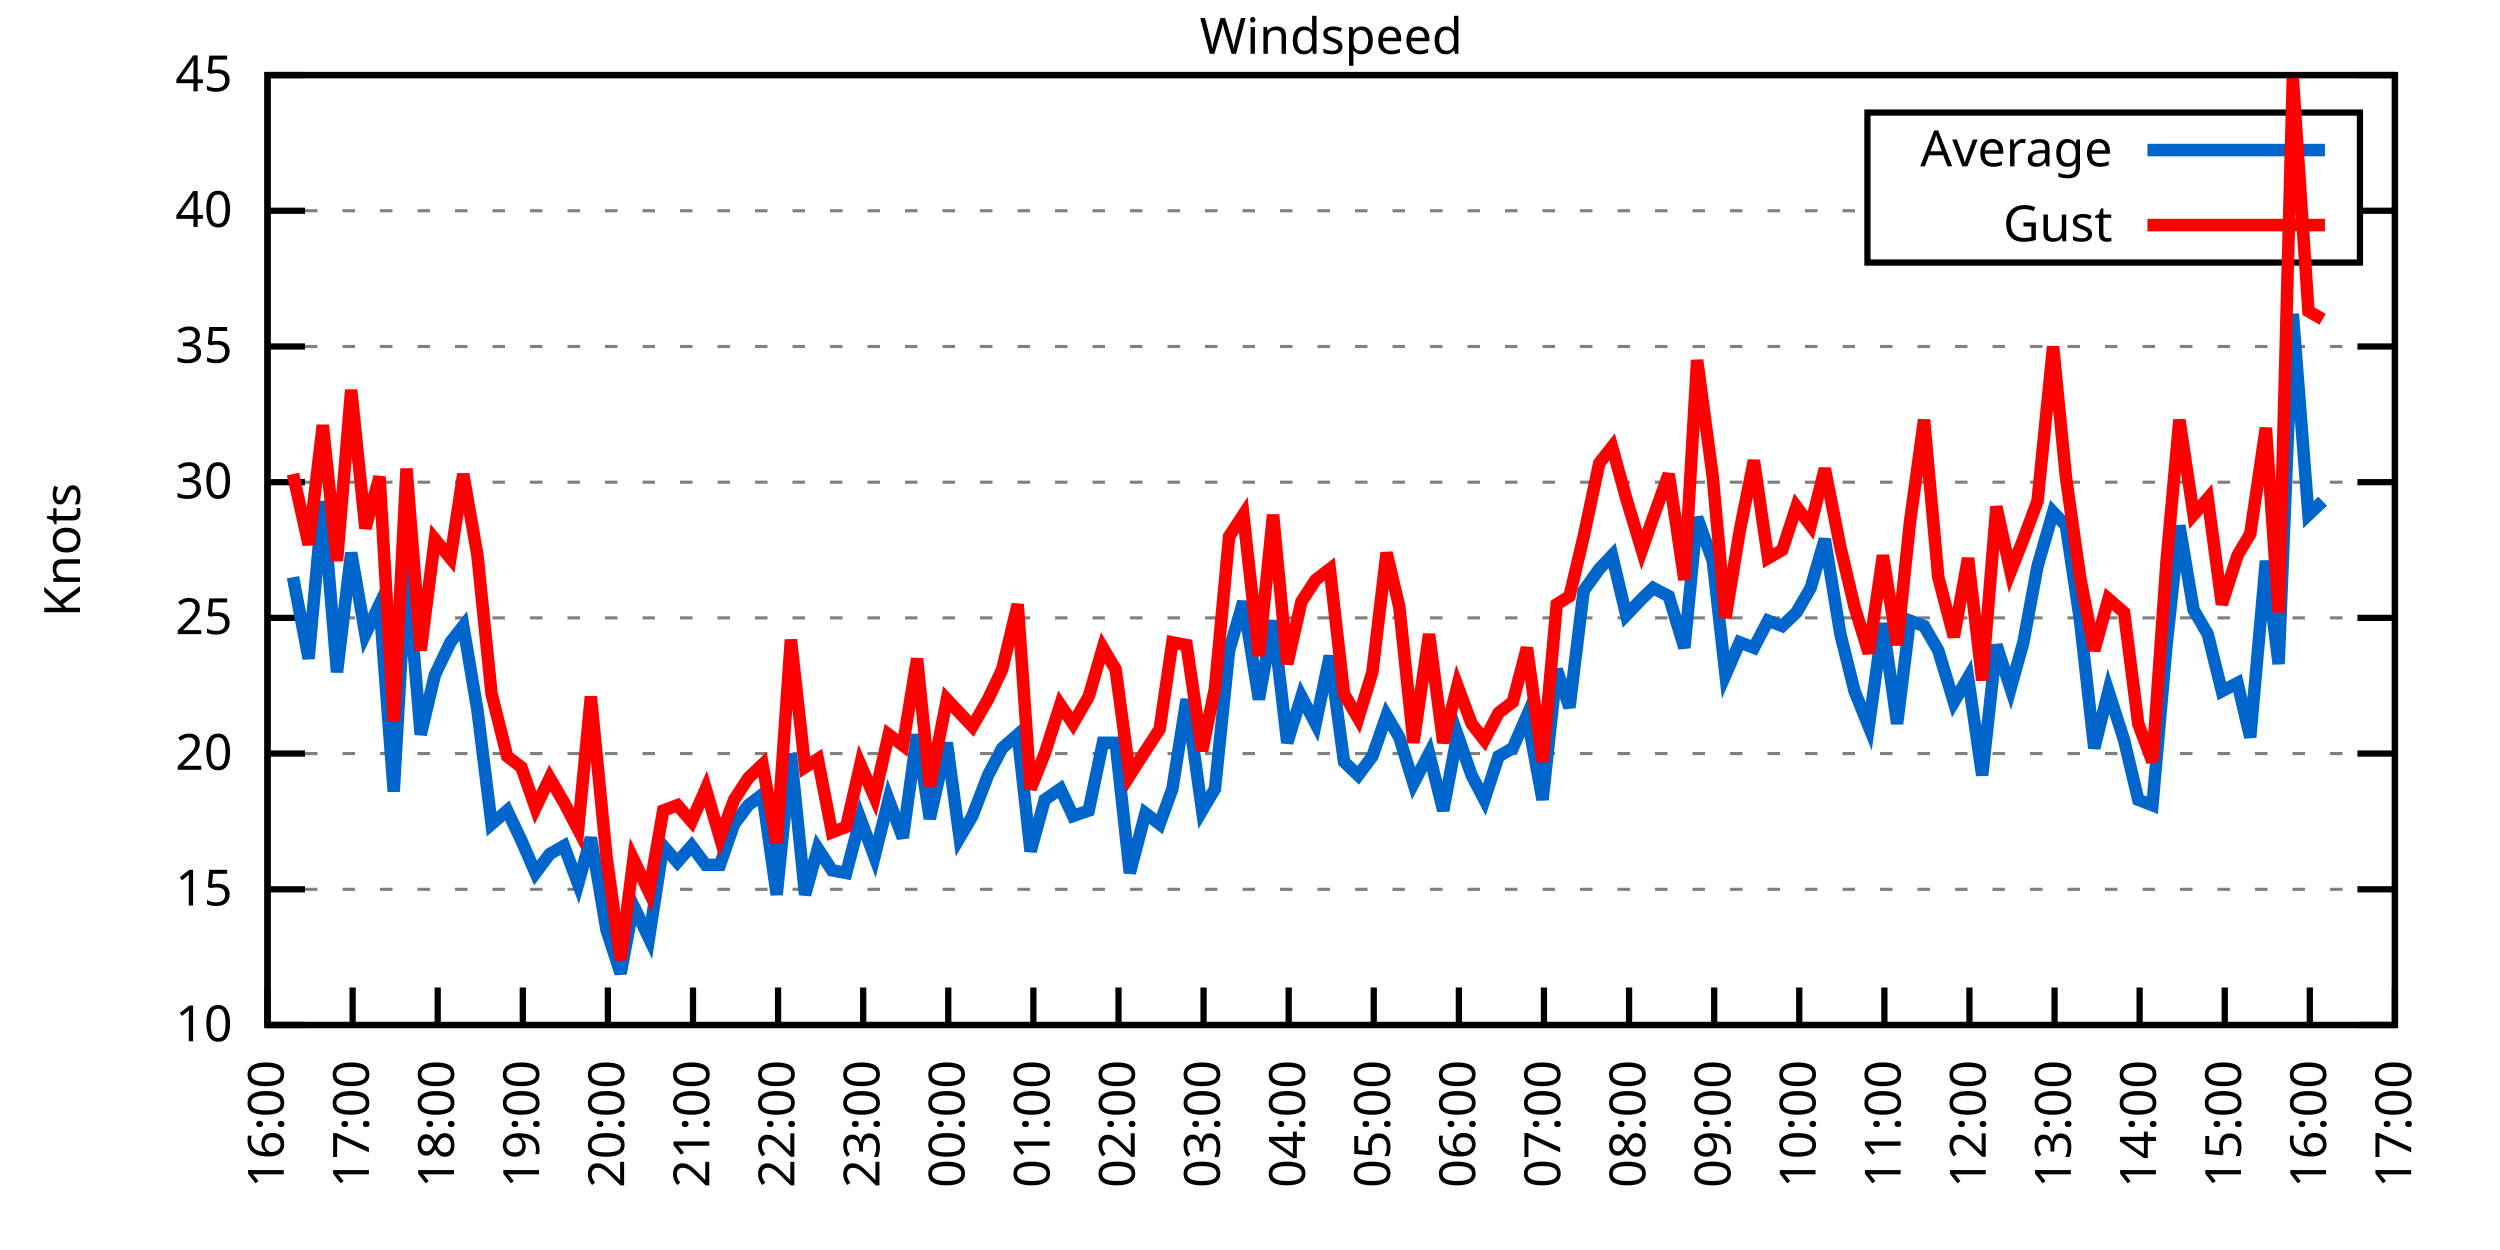
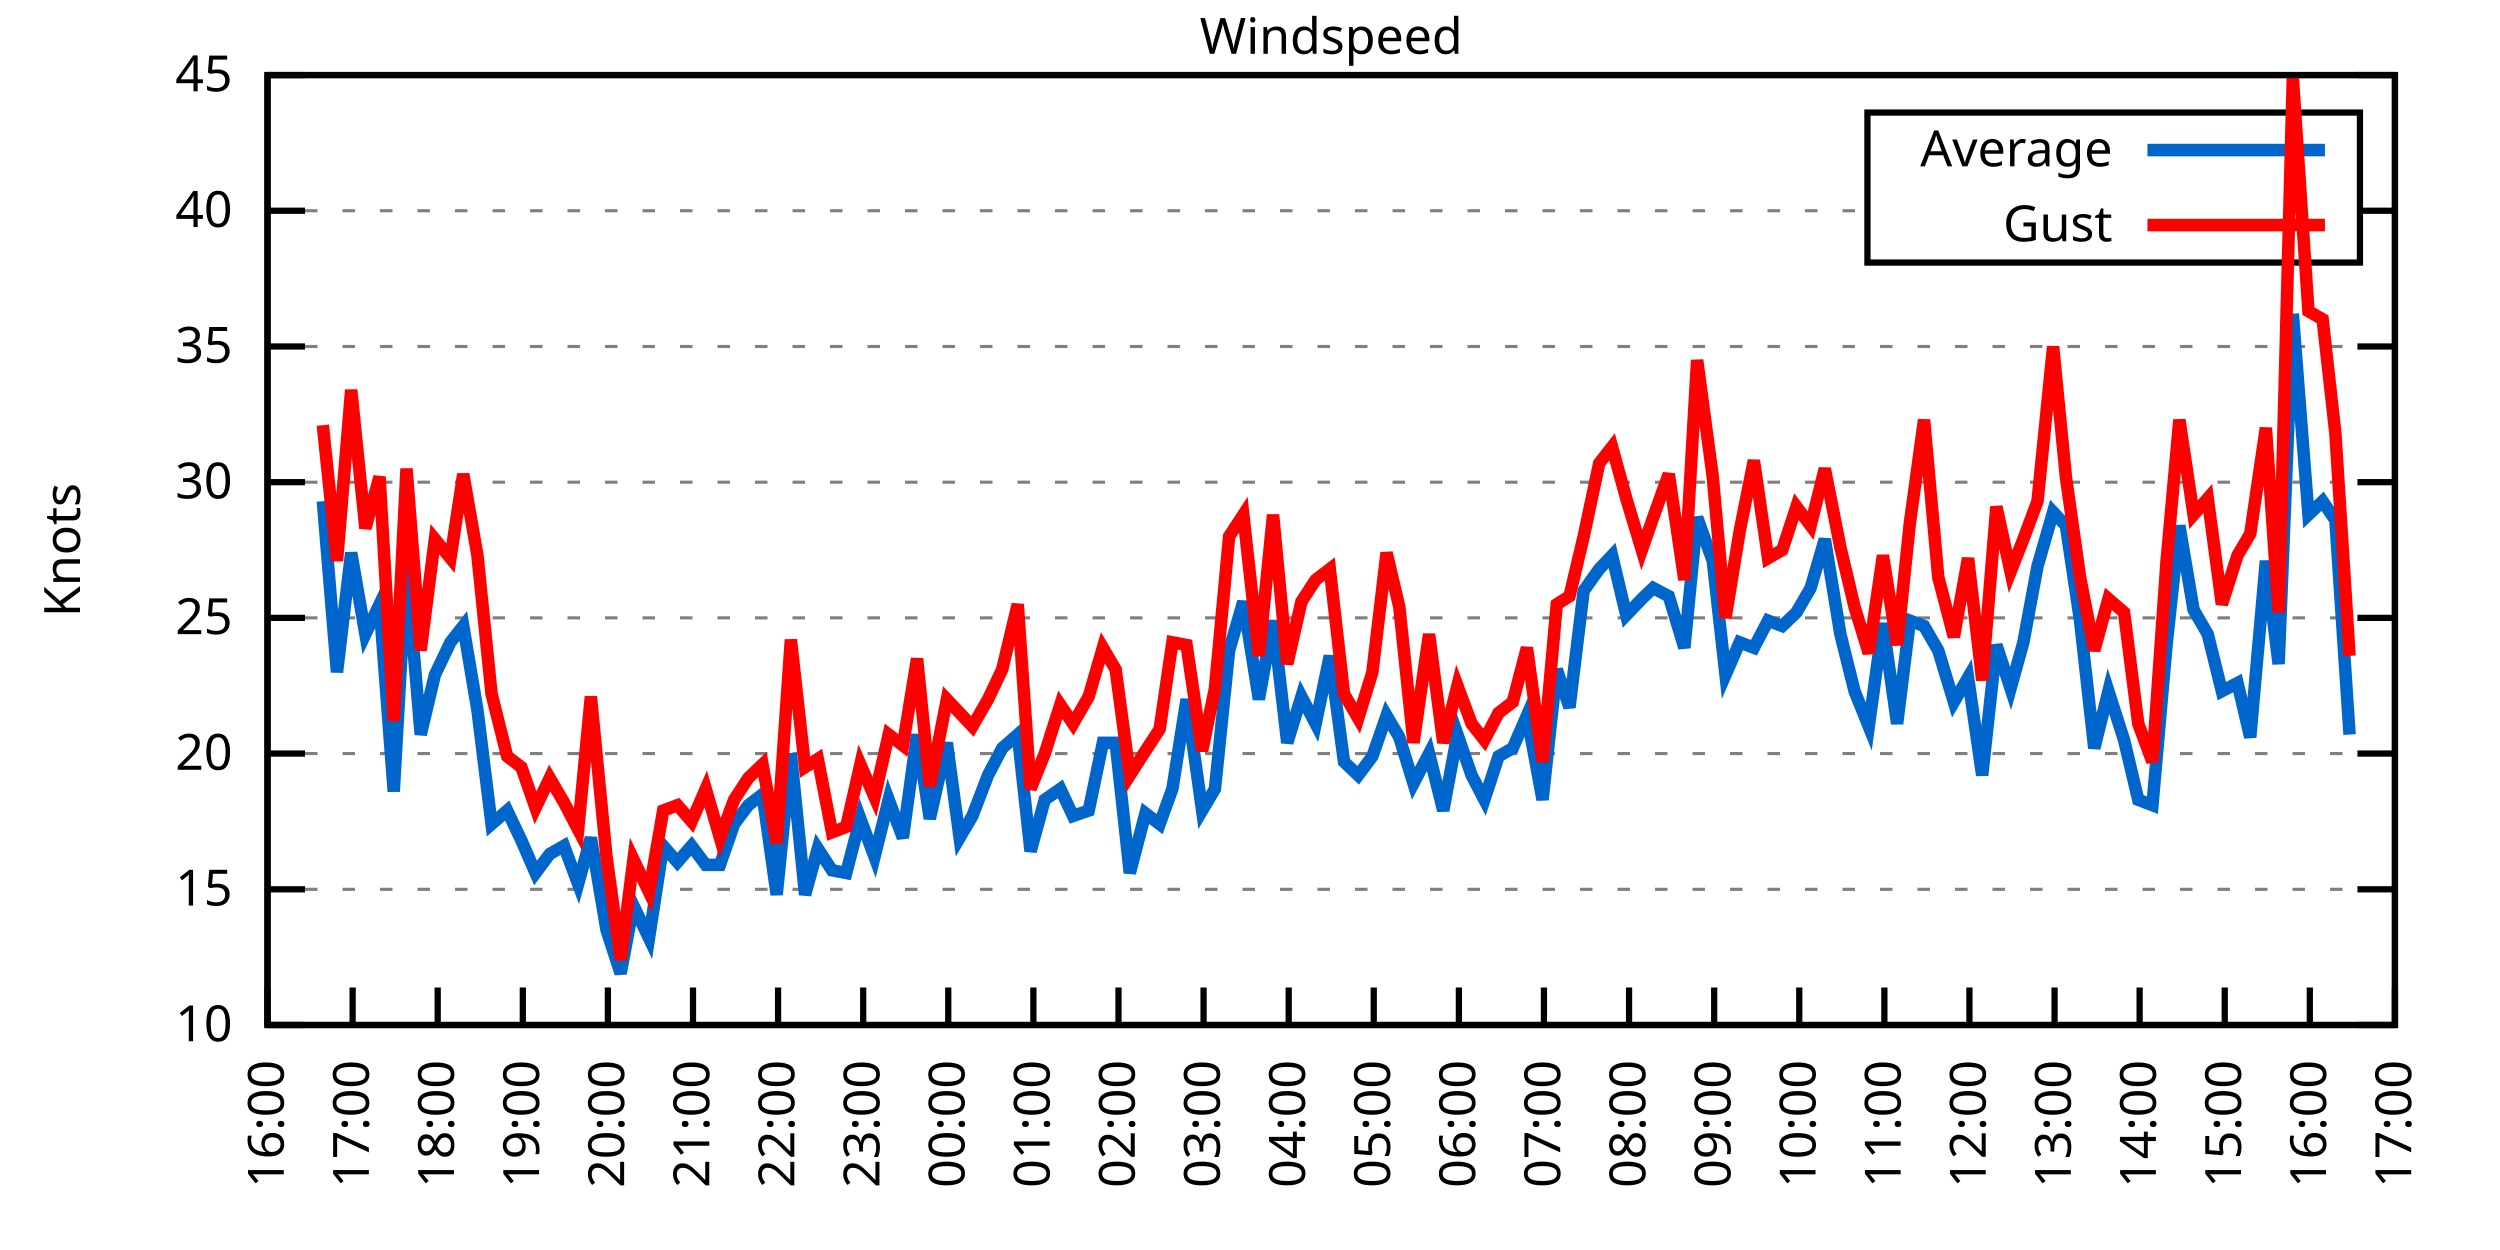
<svg xmlns="http://www.w3.org/2000/svg" xmlns:xlink="http://www.w3.org/1999/xlink" width="400" height="200" viewBox="0 0 400 200">
  <g id="gnuplot_canvas">
    <rect x="0" y="0" width="400" height="200" fill="none" />
    <defs>
      <circle id="gpDot" r="0.5" stroke-width="0.5" stroke="currentColor" />
      <path id="gpPt0" stroke-width="0.333" stroke="currentColor" d="M-1,0 h2 M0,-1 v2" />
      <path id="gpPt1" stroke-width="0.333" stroke="currentColor" d="M-1,-1 L1,1 M1,-1 L-1,1" />
      <path id="gpPt2" stroke-width="0.333" stroke="currentColor" d="M-1,0 L1,0 M0,-1 L0,1 M-1,-1 L1,1 M-1,1 L1,-1" />
      <rect id="gpPt3" stroke-width="0.333" stroke="currentColor" x="-1" y="-1" width="2" height="2" />
      <rect id="gpPt4" stroke-width="0.333" stroke="currentColor" fill="currentColor" x="-1" y="-1" width="2" height="2" />
      <circle id="gpPt5" stroke-width="0.333" stroke="currentColor" cx="0" cy="0" r="1" />
      <use xlink:href="#gpPt5" id="gpPt6" fill="currentColor" stroke="none" />
      <path id="gpPt7" stroke-width="0.333" stroke="currentColor" d="M0,-1.33 L-1.33,0.67 L1.33,0.67 z" />
      <use xlink:href="#gpPt7" id="gpPt8" fill="currentColor" stroke="none" />
      <use xlink:href="#gpPt7" id="gpPt9" stroke="currentColor" transform="rotate(180)" />
      <use xlink:href="#gpPt9" id="gpPt10" fill="currentColor" stroke="none" />
      <use xlink:href="#gpPt3" id="gpPt11" stroke="currentColor" transform="rotate(45)" />
      <use xlink:href="#gpPt11" id="gpPt12" fill="currentColor" stroke="none" />
      <path id="gpPt13" stroke-width="0.333" stroke="currentColor" d="M0,1.330 L1.265,0.411 L0.782,-1.067 L-0.782,-1.076 L-1.265,0.411 z" />
      <use xlink:href="#gpPt13" id="gpPt14" fill="currentColor" stroke="none" />
      <filter id="textbox" filterUnits="objectBoundingBox" x="0" y="0" height="1" width="1">
        <feFlood flood-color="white" flood-opacity="1" result="bgnd" />
        <feComposite in="SourceGraphic" in2="bgnd" operator="atop" />
      </filter>
      <filter id="greybox" filterUnits="objectBoundingBox" x="0" y="0" height="1" width="1">
        <feFlood flood-color="lightgrey" flood-opacity="1" result="grey" />
        <feComposite in="SourceGraphic" in2="grey" operator="atop" />
      </filter>
    </defs>
    <g fill="none" color="white" stroke="currentColor" stroke-width="1.00" stroke-linecap="butt" stroke-linejoin="miter">
</g>
    <g fill="none" color="black" stroke="currentColor" stroke-width="1.00" stroke-linecap="butt" stroke-linejoin="miter">
      <g stroke="none" shape-rendering="crispEdges">
        <polygon fill="rgb(255, 255, 255)" points="42.80,164.00 383.18,164.00 383.18,12.02 42.80,12.02 " />
      </g>
    </g>
    <g fill="none" color="black" stroke="currentColor" stroke-width="1.00" stroke-linecap="butt" stroke-linejoin="miter">
</g>
    <g fill="none" color="black" stroke="black" stroke-width="0.50" stroke-linecap="butt" stroke-linejoin="miter">
</g>
    <g fill="none" color="gray" stroke="currentColor" stroke-width="0.50" stroke-linecap="butt" stroke-linejoin="miter">
      <path stroke="gray" stroke-dasharray="2,4" class="gridline" d="M42.80,164.00 L383.19,164.00  " />
    </g>
    <g fill="none" color="gray" stroke="gray" stroke-width="1.00" stroke-linecap="butt" stroke-linejoin="miter">
</g>
    <g fill="none" color="black" stroke="currentColor" stroke-width="1.00" stroke-linecap="butt" stroke-linejoin="miter">
      <path stroke="black" d="M42.80,164.00 L48.80,164.00 M383.19,164.00 L377.19,164.00  " />
      <g transform="translate(37.20,166.60)" stroke="none" fill="black" font-family="Sans" font-size="8.00" text-anchor="end">
        <text>
          <tspan font-family="Sans"> 10</tspan>
        </text>
      </g>
    </g>
    <g fill="none" color="black" stroke="currentColor" stroke-width="1.00" stroke-linecap="butt" stroke-linejoin="miter">
</g>
    <g fill="none" color="black" stroke="black" stroke-width="0.50" stroke-linecap="butt" stroke-linejoin="miter">
</g>
    <g fill="none" color="gray" stroke="currentColor" stroke-width="0.50" stroke-linecap="butt" stroke-linejoin="miter">
      <path stroke="gray" stroke-dasharray="2,4" class="gridline" d="M42.80,142.29 L383.19,142.29  " />
    </g>
    <g fill="none" color="gray" stroke="gray" stroke-width="1.00" stroke-linecap="butt" stroke-linejoin="miter">
</g>
    <g fill="none" color="black" stroke="currentColor" stroke-width="1.00" stroke-linecap="butt" stroke-linejoin="miter">
      <path stroke="black" d="M42.80,142.29 L48.80,142.29 M383.19,142.29 L377.19,142.29  " />
      <g transform="translate(37.20,144.89)" stroke="none" fill="black" font-family="Sans" font-size="8.00" text-anchor="end">
        <text>
          <tspan font-family="Sans"> 15</tspan>
        </text>
      </g>
    </g>
    <g fill="none" color="black" stroke="currentColor" stroke-width="1.00" stroke-linecap="butt" stroke-linejoin="miter">
</g>
    <g fill="none" color="black" stroke="black" stroke-width="0.50" stroke-linecap="butt" stroke-linejoin="miter">
</g>
    <g fill="none" color="gray" stroke="currentColor" stroke-width="0.50" stroke-linecap="butt" stroke-linejoin="miter">
      <path stroke="gray" stroke-dasharray="2,4" class="gridline" d="M42.80,120.57 L383.19,120.57  " />
    </g>
    <g fill="none" color="gray" stroke="gray" stroke-width="1.00" stroke-linecap="butt" stroke-linejoin="miter">
</g>
    <g fill="none" color="black" stroke="currentColor" stroke-width="1.00" stroke-linecap="butt" stroke-linejoin="miter">
      <path stroke="black" d="M42.80,120.57 L48.80,120.57 M383.19,120.57 L377.19,120.57  " />
      <g transform="translate(37.20,123.17)" stroke="none" fill="black" font-family="Sans" font-size="8.00" text-anchor="end">
        <text>
          <tspan font-family="Sans"> 20</tspan>
        </text>
      </g>
    </g>
    <g fill="none" color="black" stroke="currentColor" stroke-width="1.00" stroke-linecap="butt" stroke-linejoin="miter">
</g>
    <g fill="none" color="black" stroke="black" stroke-width="0.50" stroke-linecap="butt" stroke-linejoin="miter">
</g>
    <g fill="none" color="gray" stroke="currentColor" stroke-width="0.50" stroke-linecap="butt" stroke-linejoin="miter">
      <path stroke="gray" stroke-dasharray="2,4" class="gridline" d="M42.80,98.86 L383.19,98.86  " />
    </g>
    <g fill="none" color="gray" stroke="gray" stroke-width="1.00" stroke-linecap="butt" stroke-linejoin="miter">
</g>
    <g fill="none" color="black" stroke="currentColor" stroke-width="1.00" stroke-linecap="butt" stroke-linejoin="miter">
      <path stroke="black" d="M42.80,98.86 L48.80,98.86 M383.19,98.86 L377.19,98.86  " />
      <g transform="translate(37.20,101.46)" stroke="none" fill="black" font-family="Sans" font-size="8.00" text-anchor="end">
        <text>
          <tspan font-family="Sans"> 25</tspan>
        </text>
      </g>
    </g>
    <g fill="none" color="black" stroke="currentColor" stroke-width="1.00" stroke-linecap="butt" stroke-linejoin="miter">
</g>
    <g fill="none" color="black" stroke="black" stroke-width="0.50" stroke-linecap="butt" stroke-linejoin="miter">
</g>
    <g fill="none" color="gray" stroke="currentColor" stroke-width="0.50" stroke-linecap="butt" stroke-linejoin="miter">
      <path stroke="gray" stroke-dasharray="2,4" class="gridline" d="M42.80,77.15 L383.19,77.15  " />
    </g>
    <g fill="none" color="gray" stroke="gray" stroke-width="1.00" stroke-linecap="butt" stroke-linejoin="miter">
</g>
    <g fill="none" color="black" stroke="currentColor" stroke-width="1.00" stroke-linecap="butt" stroke-linejoin="miter">
      <path stroke="black" d="M42.80,77.15 L48.80,77.15 M383.19,77.15 L377.19,77.15  " />
      <g transform="translate(37.20,79.75)" stroke="none" fill="black" font-family="Sans" font-size="8.00" text-anchor="end">
        <text>
          <tspan font-family="Sans"> 30</tspan>
        </text>
      </g>
    </g>
    <g fill="none" color="black" stroke="currentColor" stroke-width="1.00" stroke-linecap="butt" stroke-linejoin="miter">
</g>
    <g fill="none" color="black" stroke="black" stroke-width="0.50" stroke-linecap="butt" stroke-linejoin="miter">
</g>
    <g fill="none" color="gray" stroke="currentColor" stroke-width="0.50" stroke-linecap="butt" stroke-linejoin="miter">
      <path stroke="gray" stroke-dasharray="2,4" class="gridline" d="M42.80,55.44 L383.19,55.44  " />
    </g>
    <g fill="none" color="gray" stroke="gray" stroke-width="1.00" stroke-linecap="butt" stroke-linejoin="miter">
</g>
    <g fill="none" color="black" stroke="currentColor" stroke-width="1.00" stroke-linecap="butt" stroke-linejoin="miter">
      <path stroke="black" d="M42.80,55.44 L48.80,55.44 M383.19,55.44 L377.19,55.44  " />
      <g transform="translate(37.20,58.04)" stroke="none" fill="black" font-family="Sans" font-size="8.00" text-anchor="end">
        <text>
          <tspan font-family="Sans"> 35</tspan>
        </text>
      </g>
    </g>
    <g fill="none" color="black" stroke="currentColor" stroke-width="1.00" stroke-linecap="butt" stroke-linejoin="miter">
</g>
    <g fill="none" color="black" stroke="black" stroke-width="0.50" stroke-linecap="butt" stroke-linejoin="miter">
</g>
    <g fill="none" color="gray" stroke="currentColor" stroke-width="0.50" stroke-linecap="butt" stroke-linejoin="miter">
      <path stroke="gray" stroke-dasharray="2,4" class="gridline" d="M42.80,33.72 L298.79,33.72 M377.59,33.72 L383.19,33.72  " />
    </g>
    <g fill="none" color="gray" stroke="gray" stroke-width="1.00" stroke-linecap="butt" stroke-linejoin="miter">
</g>
    <g fill="none" color="black" stroke="currentColor" stroke-width="1.00" stroke-linecap="butt" stroke-linejoin="miter">
      <path stroke="black" d="M42.80,33.72 L48.80,33.72 M383.19,33.72 L377.19,33.72  " />
      <g transform="translate(37.20,36.32)" stroke="none" fill="black" font-family="Sans" font-size="8.00" text-anchor="end">
        <text>
          <tspan font-family="Sans"> 40</tspan>
        </text>
      </g>
    </g>
    <g fill="none" color="black" stroke="currentColor" stroke-width="1.00" stroke-linecap="butt" stroke-linejoin="miter">
</g>
    <g fill="none" color="black" stroke="black" stroke-width="0.50" stroke-linecap="butt" stroke-linejoin="miter">
</g>
    <g fill="none" color="gray" stroke="currentColor" stroke-width="0.50" stroke-linecap="butt" stroke-linejoin="miter">
      <path stroke="gray" stroke-dasharray="2,4" class="gridline" d="M42.80,12.01 L383.19,12.01  " />
    </g>
    <g fill="none" color="gray" stroke="gray" stroke-width="1.00" stroke-linecap="butt" stroke-linejoin="miter">
</g>
    <g fill="none" color="black" stroke="currentColor" stroke-width="1.00" stroke-linecap="butt" stroke-linejoin="miter">
      <path stroke="black" d="M42.80,12.01 L48.80,12.01 M383.19,12.01 L377.19,12.01  " />
      <g transform="translate(37.20,14.61)" stroke="none" fill="black" font-family="Sans" font-size="8.00" text-anchor="end">
        <text>
          <tspan font-family="Sans"> 45</tspan>
        </text>
      </g>
    </g>
    <g fill="none" color="black" stroke="currentColor" stroke-width="1.00" stroke-linecap="butt" stroke-linejoin="miter">
      <path stroke="black" d="M42.80,164.00 L42.80,158.00  " />
      <g transform="translate(45.40,169.60) rotate(270.00)" stroke="none" fill="black" font-family="Sans" font-size="8.00" text-anchor="end">
        <text>
          <tspan font-family="Sans">16:00</tspan>
        </text>
      </g>
    </g>
    <g fill="none" color="black" stroke="currentColor" stroke-width="1.00" stroke-linecap="butt" stroke-linejoin="miter">
      <path stroke="black" d="M56.42,164.00 L56.42,158.00  " />
      <g transform="translate(59.02,169.60) rotate(270.00)" stroke="none" fill="black" font-family="Sans" font-size="8.00" text-anchor="end">
        <text>
          <tspan font-family="Sans">17:00</tspan>
        </text>
      </g>
    </g>
    <g fill="none" color="black" stroke="currentColor" stroke-width="1.00" stroke-linecap="butt" stroke-linejoin="miter">
      <path stroke="black" d="M70.03,164.00 L70.03,158.00  " />
      <g transform="translate(72.63,169.60) rotate(270.00)" stroke="none" fill="black" font-family="Sans" font-size="8.00" text-anchor="end">
        <text>
          <tspan font-family="Sans">18:00</tspan>
        </text>
      </g>
    </g>
    <g fill="none" color="black" stroke="currentColor" stroke-width="1.00" stroke-linecap="butt" stroke-linejoin="miter">
      <path stroke="black" d="M83.65,164.00 L83.65,158.00  " />
      <g transform="translate(86.25,169.60) rotate(270.00)" stroke="none" fill="black" font-family="Sans" font-size="8.00" text-anchor="end">
        <text>
          <tspan font-family="Sans">19:00</tspan>
        </text>
      </g>
    </g>
    <g fill="none" color="black" stroke="currentColor" stroke-width="1.00" stroke-linecap="butt" stroke-linejoin="miter">
      <path stroke="black" d="M97.26,164.00 L97.26,158.00  " />
      <g transform="translate(99.86,169.60) rotate(270.00)" stroke="none" fill="black" font-family="Sans" font-size="8.00" text-anchor="end">
        <text>
          <tspan font-family="Sans">20:00</tspan>
        </text>
      </g>
    </g>
    <g fill="none" color="black" stroke="currentColor" stroke-width="1.00" stroke-linecap="butt" stroke-linejoin="miter">
      <path stroke="black" d="M110.88,164.00 L110.88,158.00  " />
      <g transform="translate(113.48,169.60) rotate(270.00)" stroke="none" fill="black" font-family="Sans" font-size="8.00" text-anchor="end">
        <text>
          <tspan font-family="Sans">21:00</tspan>
        </text>
      </g>
    </g>
    <g fill="none" color="black" stroke="currentColor" stroke-width="1.00" stroke-linecap="butt" stroke-linejoin="miter">
      <path stroke="black" d="M124.49,164.00 L124.49,158.00  " />
      <g transform="translate(127.09,169.60) rotate(270.00)" stroke="none" fill="black" font-family="Sans" font-size="8.00" text-anchor="end">
        <text>
          <tspan font-family="Sans">22:00</tspan>
        </text>
      </g>
    </g>
    <g fill="none" color="black" stroke="currentColor" stroke-width="1.00" stroke-linecap="butt" stroke-linejoin="miter">
      <path stroke="black" d="M138.11,164.00 L138.11,158.00  " />
      <g transform="translate(140.71,169.60) rotate(270.00)" stroke="none" fill="black" font-family="Sans" font-size="8.00" text-anchor="end">
        <text>
          <tspan font-family="Sans">23:00</tspan>
        </text>
      </g>
    </g>
    <g fill="none" color="black" stroke="currentColor" stroke-width="1.00" stroke-linecap="butt" stroke-linejoin="miter">
      <path stroke="black" d="M151.72,164.00 L151.72,158.00  " />
      <g transform="translate(154.32,169.60) rotate(270.00)" stroke="none" fill="black" font-family="Sans" font-size="8.00" text-anchor="end">
        <text>
          <tspan font-family="Sans">00:00</tspan>
        </text>
      </g>
    </g>
    <g fill="none" color="black" stroke="currentColor" stroke-width="1.00" stroke-linecap="butt" stroke-linejoin="miter">
      <path stroke="black" d="M165.34,164.00 L165.34,158.00  " />
      <g transform="translate(167.94,169.60) rotate(270.00)" stroke="none" fill="black" font-family="Sans" font-size="8.00" text-anchor="end">
        <text>
          <tspan font-family="Sans">01:00</tspan>
        </text>
      </g>
    </g>
    <g fill="none" color="black" stroke="currentColor" stroke-width="1.00" stroke-linecap="butt" stroke-linejoin="miter">
      <path stroke="black" d="M178.96,164.00 L178.96,158.00  " />
      <g transform="translate(181.56,169.60) rotate(270.00)" stroke="none" fill="black" font-family="Sans" font-size="8.00" text-anchor="end">
        <text>
          <tspan font-family="Sans">02:00</tspan>
        </text>
      </g>
    </g>
    <g fill="none" color="black" stroke="currentColor" stroke-width="1.00" stroke-linecap="butt" stroke-linejoin="miter">
      <path stroke="black" d="M192.57,164.00 L192.57,158.00  " />
      <g transform="translate(195.17,169.60) rotate(270.00)" stroke="none" fill="black" font-family="Sans" font-size="8.00" text-anchor="end">
        <text>
          <tspan font-family="Sans">03:00</tspan>
        </text>
      </g>
    </g>
    <g fill="none" color="black" stroke="currentColor" stroke-width="1.00" stroke-linecap="butt" stroke-linejoin="miter">
      <path stroke="black" d="M206.19,164.00 L206.19,158.00  " />
      <g transform="translate(208.79,169.60) rotate(270.00)" stroke="none" fill="black" font-family="Sans" font-size="8.00" text-anchor="end">
        <text>
          <tspan font-family="Sans">04:00</tspan>
        </text>
      </g>
    </g>
    <g fill="none" color="black" stroke="currentColor" stroke-width="1.00" stroke-linecap="butt" stroke-linejoin="miter">
      <path stroke="black" d="M219.80,164.00 L219.80,158.00  " />
      <g transform="translate(222.40,169.60) rotate(270.00)" stroke="none" fill="black" font-family="Sans" font-size="8.00" text-anchor="end">
        <text>
          <tspan font-family="Sans">05:00</tspan>
        </text>
      </g>
    </g>
    <g fill="none" color="black" stroke="currentColor" stroke-width="1.00" stroke-linecap="butt" stroke-linejoin="miter">
      <path stroke="black" d="M233.42,164.00 L233.42,158.00  " />
      <g transform="translate(236.02,169.60) rotate(270.00)" stroke="none" fill="black" font-family="Sans" font-size="8.00" text-anchor="end">
        <text>
          <tspan font-family="Sans">06:00</tspan>
        </text>
      </g>
    </g>
    <g fill="none" color="black" stroke="currentColor" stroke-width="1.00" stroke-linecap="butt" stroke-linejoin="miter">
      <path stroke="black" d="M247.03,164.00 L247.03,158.00  " />
      <g transform="translate(249.63,169.60) rotate(270.00)" stroke="none" fill="black" font-family="Sans" font-size="8.00" text-anchor="end">
        <text>
          <tspan font-family="Sans">07:00</tspan>
        </text>
      </g>
    </g>
    <g fill="none" color="black" stroke="currentColor" stroke-width="1.00" stroke-linecap="butt" stroke-linejoin="miter">
      <path stroke="black" d="M260.65,164.00 L260.65,158.00  " />
      <g transform="translate(263.25,169.60) rotate(270.00)" stroke="none" fill="black" font-family="Sans" font-size="8.00" text-anchor="end">
        <text>
          <tspan font-family="Sans">08:00</tspan>
        </text>
      </g>
    </g>
    <g fill="none" color="black" stroke="currentColor" stroke-width="1.00" stroke-linecap="butt" stroke-linejoin="miter">
      <path stroke="black" d="M274.27,164.00 L274.27,158.00  " />
      <g transform="translate(276.87,169.60) rotate(270.00)" stroke="none" fill="black" font-family="Sans" font-size="8.00" text-anchor="end">
        <text>
          <tspan font-family="Sans">09:00</tspan>
        </text>
      </g>
    </g>
    <g fill="none" color="black" stroke="currentColor" stroke-width="1.00" stroke-linecap="butt" stroke-linejoin="miter">
      <path stroke="black" d="M287.88,164.00 L287.88,158.00  " />
      <g transform="translate(290.48,169.60) rotate(270.00)" stroke="none" fill="black" font-family="Sans" font-size="8.00" text-anchor="end">
        <text>
          <tspan font-family="Sans">10:00</tspan>
        </text>
      </g>
    </g>
    <g fill="none" color="black" stroke="currentColor" stroke-width="1.00" stroke-linecap="butt" stroke-linejoin="miter">
      <path stroke="black" d="M301.50,164.00 L301.50,158.00  " />
      <g transform="translate(304.10,169.60) rotate(270.00)" stroke="none" fill="black" font-family="Sans" font-size="8.00" text-anchor="end">
        <text>
          <tspan font-family="Sans">11:00</tspan>
        </text>
      </g>
    </g>
    <g fill="none" color="black" stroke="currentColor" stroke-width="1.00" stroke-linecap="butt" stroke-linejoin="miter">
      <path stroke="black" d="M315.11,164.00 L315.11,158.00  " />
      <g transform="translate(317.71,169.60) rotate(270.00)" stroke="none" fill="black" font-family="Sans" font-size="8.00" text-anchor="end">
        <text>
          <tspan font-family="Sans">12:00</tspan>
        </text>
      </g>
    </g>
    <g fill="none" color="black" stroke="currentColor" stroke-width="1.00" stroke-linecap="butt" stroke-linejoin="miter">
      <path stroke="black" d="M328.73,164.00 L328.73,158.00  " />
      <g transform="translate(331.33,169.60) rotate(270.00)" stroke="none" fill="black" font-family="Sans" font-size="8.00" text-anchor="end">
        <text>
          <tspan font-family="Sans">13:00</tspan>
        </text>
      </g>
    </g>
    <g fill="none" color="black" stroke="currentColor" stroke-width="1.00" stroke-linecap="butt" stroke-linejoin="miter">
      <path stroke="black" d="M342.34,164.00 L342.34,158.00  " />
      <g transform="translate(344.94,169.60) rotate(270.00)" stroke="none" fill="black" font-family="Sans" font-size="8.00" text-anchor="end">
        <text>
          <tspan font-family="Sans">14:00</tspan>
        </text>
      </g>
    </g>
    <g fill="none" color="black" stroke="currentColor" stroke-width="1.00" stroke-linecap="butt" stroke-linejoin="miter">
      <path stroke="black" d="M355.96,164.00 L355.96,158.00  " />
      <g transform="translate(358.56,169.60) rotate(270.00)" stroke="none" fill="black" font-family="Sans" font-size="8.00" text-anchor="end">
        <text>
          <tspan font-family="Sans">15:00</tspan>
        </text>
      </g>
    </g>
    <g fill="none" color="black" stroke="currentColor" stroke-width="1.00" stroke-linecap="butt" stroke-linejoin="miter">
      <path stroke="black" d="M369.57,164.00 L369.57,158.00  " />
      <g transform="translate(372.17,169.60) rotate(270.00)" stroke="none" fill="black" font-family="Sans" font-size="8.00" text-anchor="end">
        <text>
          <tspan font-family="Sans">16:00</tspan>
        </text>
      </g>
    </g>
    <g fill="none" color="black" stroke="currentColor" stroke-width="1.00" stroke-linecap="butt" stroke-linejoin="miter">
      <path stroke="black" d="M383.19,164.00 L383.19,158.00  " />
      <g transform="translate(385.79,169.60) rotate(270.00)" stroke="none" fill="black" font-family="Sans" font-size="8.00" text-anchor="end">
        <text>
          <tspan font-family="Sans">17:00</tspan>
        </text>
      </g>
    </g>
    <g fill="none" color="black" stroke="currentColor" stroke-width="1.00" stroke-linecap="butt" stroke-linejoin="miter">
</g>
    <g fill="none" color="black" stroke="currentColor" stroke-width="1.00" stroke-linecap="butt" stroke-linejoin="miter">
      <path stroke="black" d="M42.80,12.01 L42.80,164.00 L383.19,164.00 L383.19,12.01 L42.80,12.01 Z  " />
    </g>
    <g fill="none" color="black" stroke="currentColor" stroke-width="1.00" stroke-linecap="butt" stroke-linejoin="miter">
</g>
    <g fill="none" color="black" stroke="currentColor" stroke-width="1.00" stroke-linecap="butt" stroke-linejoin="miter">
      <path stroke="black" d="M298.79,42.01 L298.79,18.01 L377.59,18.01 L377.59,42.01 L298.79,42.01 Z  " />
    </g>
    <g id="Windspeed_plot_1">
      <g fill="none" color="white" stroke="black" stroke-width="2.00" stroke-linecap="butt" stroke-linejoin="miter">
</g>
      <g fill="none" color="black" stroke="currentColor" stroke-width="2.00" stroke-linecap="butt" stroke-linejoin="miter">
        <g transform="translate(337.99,26.61)" stroke="none" fill="black" font-family="Sans" font-size="8.00" text-anchor="end">
          <text>
            <tspan font-family="Sans">Average</tspan>
          </text>
        </g>
      </g>
      <g fill="none" color="black" stroke="currentColor" stroke-width="2.00" stroke-linecap="butt" stroke-linejoin="miter">
-         <path stroke="rgb(  0, 102, 204)" d="M343.59,24.01 L371.99,24.01 M46.88,92.35 L49.38,105.38 L51.65,80.19 L53.92,107.55 L56.19,88.44 L58.46,101.47   L60.73,96.69 L63.00,126.65 L65.04,90.61 L67.31,117.53 L69.58,107.98 L72.07,102.77 L74.12,100.16 L76.39,113.63   L78.65,131.86 L81.15,129.69 L83.42,134.47 L85.69,139.68 L87.96,136.64 L90.23,135.34 L92.50,141.42 L94.54,134.04   L97.04,148.80 L99.30,155.75 L101.35,144.89 L103.84,150.10 L106.11,135.34 L108.38,137.94 L110.65,135.34 L112.92,138.38   L115.19,138.38 L117.46,131.86 L119.73,128.83 L122.00,127.09 L124.27,143.16 L126.54,120.57 L128.81,143.16 L130.85,135.77   L133.12,139.25 L135.39,139.68 L137.66,131.00 L139.92,137.08 L142.19,127.96 L144.46,134.04 L146.73,117.53 L148.77,131.00   L151.50,118.84 L153.54,134.04 L155.58,130.56 L158.08,124.05 L160.35,119.71 L162.84,117.53 L164.89,136.21 L167.16,127.96   L169.65,126.22 L171.69,130.56 L174.19,129.69 L176.46,118.84 L178.50,118.84 L180.77,139.68 L183.27,130.13 L185.54,131.86   L187.58,126.22 L189.85,111.89 L192.34,129.69 L194.39,126.22 L196.66,104.07 L198.93,96.26 L201.42,111.89 L203.69,99.30   L205.96,118.84 L208.23,111.45 L210.50,115.80 L212.77,104.94 L215.04,121.88 L217.31,124.05 L219.58,121.01 L221.85,114.49   L223.89,117.97 L226.16,125.35 L228.65,120.57 L230.92,129.69 L233.19,117.53 L235.46,124.05 L237.50,127.96 L239.77,121.01   L242.04,119.71 L244.31,114.49 L246.81,127.96 L249.08,107.11 L251.12,113.19 L253.39,94.52 L255.88,91.04 L257.93,88.87   L260.20,98.43 L262.69,95.82 L264.51,94.08 L267.00,95.39 L269.50,103.64 L271.54,82.79 L274.04,89.74 L276.08,107.98   L278.35,102.77 L280.62,103.64 L282.89,99.30 L285.16,100.16 L287.43,97.99 L289.70,94.08 L291.97,86.27 L294.46,101.47   L296.73,110.59 L299.00,116.23 L301.27,99.73 L303.54,115.80 L305.58,99.30 L307.85,100.16 L310.12,104.07 L312.62,112.32   L314.89,108.42 L317.15,124.05 L319.42,103.20 L321.69,110.15 L323.74,102.77 L326.00,90.61 L328.50,81.93 L330.54,84.10   L332.81,99.30 L335.08,119.71 L337.35,110.59 L339.85,118.40 L342.12,127.96 L344.39,128.83 L346.65,103.20 L348.70,84.10   L350.97,97.56 L353.24,101.47 L355.50,110.59 L358.00,109.28 L360.04,117.97 L362.54,89.74 L364.58,106.24 L366.85,50.22   L369.35,82.36 L371.62,80.19  " />
+         <path stroke="rgb(  0, 102, 204)" d="M343.59,24.01 L371.99,24.01 M51.65,80.19 L53.92,107.55 L56.19,88.44 L58.46,101.47 L60.73,96.69 L63.00,126.65   L65.04,90.61 L67.31,117.53 L69.58,107.98 L72.07,102.77 L74.12,100.16 L76.39,113.63 L78.65,131.86 L81.15,129.69   L83.42,134.47 L85.69,139.68 L87.96,136.64 L90.23,135.34 L92.50,141.42 L94.54,134.04 L97.04,148.80 L99.30,155.75   L101.35,144.89 L103.84,150.10 L106.11,135.34 L108.38,137.94 L110.65,135.34 L112.92,138.38 L115.19,138.38 L117.46,131.86   L119.73,128.83 L122.00,127.09 L124.27,143.16 L126.54,120.57 L128.81,143.16 L130.85,135.77 L133.12,139.25 L135.39,139.68   L137.66,131.00 L139.92,137.08 L142.19,127.96 L144.46,134.04 L146.73,117.53 L148.77,131.00 L151.50,118.84 L153.54,134.04   L155.58,130.56 L158.08,124.05 L160.35,119.71 L162.84,117.53 L164.89,136.21 L167.16,127.96 L169.65,126.22 L171.69,130.56   L174.19,129.69 L176.46,118.84 L178.50,118.84 L180.77,139.68 L183.27,130.13 L185.54,131.86 L187.58,126.22 L189.85,111.89   L192.34,129.69 L194.39,126.22 L196.66,104.07 L198.93,96.26 L201.42,111.89 L203.69,99.30 L205.96,118.84 L208.23,111.45   L210.50,115.80 L212.77,104.94 L215.04,121.88 L217.31,124.05 L219.58,121.01 L221.85,114.49 L223.89,117.97 L226.16,125.35   L228.65,120.57 L230.92,129.69 L233.19,117.53 L235.46,124.05 L237.50,127.96 L239.77,121.01 L242.04,119.71 L244.31,114.49   L246.81,127.96 L249.08,107.11 L251.12,113.19 L253.39,94.52 L255.88,91.04 L257.93,88.87 L260.20,98.43 L262.69,95.82   L264.51,94.08 L267.00,95.39 L269.50,103.64 L271.54,82.79 L274.04,89.74 L276.08,107.98 L278.35,102.77 L280.62,103.64   L282.89,99.30 L285.16,100.16 L287.43,97.99 L289.70,94.08 L291.97,86.27 L294.46,101.47 L296.73,110.59 L299.00,116.23   L301.27,99.73 L303.54,115.80 L305.58,99.30 L307.85,100.16 L310.12,104.07 L312.62,112.32 L314.89,108.42 L317.15,124.05   L319.42,103.20 L321.69,110.15 L323.74,102.77 L326.00,90.61 L328.50,81.93 L330.54,84.10 L332.81,99.30 L335.08,119.71   L337.35,110.59 L339.85,118.40 L342.12,127.96 L344.39,128.83 L346.65,103.20 L348.70,84.10 L350.97,97.56 L353.24,101.47   L355.50,110.59 L358.00,109.28 L360.04,117.97 L362.54,89.74 L364.58,106.24 L366.85,50.22 L369.35,82.36 L371.62,80.19   L373.66,83.23 L375.93,117.53  " />
      </g>
    </g>
    <g id="Windspeed_plot_2">
      <g fill="none" color="black" stroke="currentColor" stroke-width="2.00" stroke-linecap="butt" stroke-linejoin="miter">
        <g transform="translate(337.99,38.61)" stroke="none" fill="black" font-family="Sans" font-size="8.00" text-anchor="end">
          <text>
            <tspan font-family="Sans">Gust</tspan>
          </text>
        </g>
      </g>
      <g fill="none" color="black" stroke="currentColor" stroke-width="2.00" stroke-linecap="butt" stroke-linejoin="miter">
-         <path stroke="rgb(255,   0,   0)" d="M343.59,36.01 L371.99,36.01 M46.88,75.85 L49.38,87.14 L51.65,68.03 L53.92,89.74 L56.19,62.38 L58.46,84.53   L60.73,76.28 L63.00,115.36 L65.04,74.98 L67.31,104.07 L69.58,86.27 L72.07,89.31 L74.12,75.85 L76.39,88.87   L78.65,111.02 L81.15,121.01 L83.42,122.75 L85.69,129.26 L87.96,124.48 L90.23,128.39 L92.50,132.73 L94.54,111.45   L97.04,137.08 L99.30,153.58 L101.35,137.51 L103.84,142.72 L106.11,129.69 L108.38,128.83 L110.65,131.43 L112.92,126.22   L115.19,134.04 L117.46,127.96 L119.73,124.48 L122.00,122.31 L124.27,134.90 L126.54,102.34 L128.81,122.75 L130.85,121.44   L133.12,133.17 L135.39,132.30 L137.66,122.31 L139.92,127.52 L142.19,117.53 L144.46,119.27 L146.73,105.38 L148.77,125.79   L151.50,111.89 L153.54,114.06 L155.58,116.23 L158.08,111.89 L160.35,107.11 L162.84,96.69 L164.89,126.22 L167.16,120.57   L169.65,112.76 L171.69,115.80 L174.19,111.45 L176.46,103.64 L178.50,107.11 L180.77,124.05 L183.27,120.14 L185.54,116.67   L187.58,102.77 L189.85,103.20 L192.34,120.14 L194.39,110.15 L196.66,85.83 L198.93,82.36 L201.42,104.94 L203.69,82.36   L205.96,106.24 L208.23,96.26 L210.50,92.78 L212.77,91.04 L215.04,111.02 L217.31,114.93 L219.58,107.55 L221.85,88.44   L223.89,97.12 L226.16,118.84 L228.65,101.47 L230.92,118.84 L233.19,109.72 L235.46,115.80 L237.50,118.40 L239.77,114.06   L242.04,112.32 L244.31,103.64 L246.81,121.88 L249.08,96.69 L251.12,95.39 L253.39,85.83 L255.88,74.11 L257.93,71.50   L260.20,79.75 L262.69,88.00 L264.51,82.79 L267.00,75.85 L269.50,92.78 L271.54,57.61 L274.04,76.28 L276.08,98.86   L278.35,84.97 L280.62,73.67 L282.89,89.31 L285.16,88.00 L287.43,81.06 L289.70,84.10 L291.97,74.98 L294.46,87.57   L296.73,97.12 L299.00,104.51 L301.27,88.87 L303.54,103.20 L305.58,83.66 L307.85,67.16 L310.12,92.35 L312.62,101.90   L314.89,89.31 L317.15,108.85 L319.42,81.06 L321.69,91.48 L323.74,86.27 L326.00,80.19 L328.50,55.44 L330.54,76.28   L332.81,92.35 L335.08,104.07 L337.35,95.82 L339.85,97.99 L342.12,115.80 L344.39,121.88 L346.65,89.74 L348.70,67.16   L350.97,82.36 L353.24,79.75 L355.50,96.69 L358.00,88.87 L360.04,85.40 L362.54,68.46 L364.58,97.99 L366.85,12.44   L369.35,49.79 L371.62,51.09  " />
+         <path stroke="rgb(255,   0,   0)" d="M343.59,36.01 L371.99,36.01 M51.65,68.03 L53.92,89.74 L56.19,62.38 L58.46,84.53 L60.73,76.28 L63.00,115.36   L65.04,74.98 L67.31,104.07 L69.58,86.27 L72.07,89.31 L74.12,75.85 L76.39,88.87 L78.65,111.02 L81.15,121.01   L83.42,122.75 L85.69,129.26 L87.96,124.48 L90.23,128.39 L92.50,132.73 L94.54,111.45 L97.04,137.08 L99.30,153.58   L101.35,137.51 L103.84,142.72 L106.11,129.69 L108.38,128.83 L110.65,131.43 L112.92,126.22 L115.19,134.04 L117.46,127.96   L119.73,124.48 L122.00,122.31 L124.27,134.90 L126.54,102.34 L128.81,122.75 L130.85,121.44 L133.12,133.17 L135.39,132.30   L137.66,122.31 L139.92,127.52 L142.19,117.53 L144.46,119.27 L146.73,105.38 L148.77,125.79 L151.50,111.89 L153.54,114.06   L155.58,116.23 L158.08,111.89 L160.35,107.11 L162.84,96.69 L164.89,126.22 L167.16,120.57 L169.65,112.76 L171.69,115.80   L174.19,111.45 L176.46,103.64 L178.50,107.11 L180.77,124.05 L183.27,120.14 L185.54,116.67 L187.58,102.77 L189.85,103.20   L192.34,120.14 L194.39,110.15 L196.66,85.83 L198.93,82.36 L201.42,104.94 L203.69,82.36 L205.96,106.24 L208.23,96.26   L210.50,92.78 L212.77,91.04 L215.04,111.02 L217.31,114.93 L219.58,107.55 L221.85,88.44 L223.89,97.12 L226.16,118.84   L228.65,101.47 L230.92,118.84 L233.19,109.72 L235.46,115.80 L237.50,118.40 L239.77,114.06 L242.04,112.32 L244.31,103.64   L246.81,121.88 L249.08,96.69 L251.12,95.39 L253.39,85.83 L255.88,74.11 L257.93,71.50 L260.20,79.75 L262.69,88.00   L264.51,82.79 L267.00,75.85 L269.50,92.78 L271.54,57.61 L274.04,76.28 L276.08,98.86 L278.35,84.97 L280.62,73.67   L282.89,89.31 L285.16,88.00 L287.43,81.06 L289.70,84.10 L291.97,74.98 L294.46,87.57 L296.73,97.12 L299.00,104.51   L301.27,88.87 L303.54,103.20 L305.58,83.66 L307.85,67.16 L310.12,92.35 L312.62,101.90 L314.89,89.31 L317.15,108.85   L319.42,81.06 L321.69,91.48 L323.74,86.27 L326.00,80.19 L328.50,55.44 L330.54,76.28 L332.81,92.35 L335.08,104.07   L337.35,95.82 L339.85,97.99 L342.12,115.80 L344.39,121.88 L346.65,89.74 L348.70,67.16 L350.97,82.36 L353.24,79.75   L355.50,96.69 L358.00,88.87 L360.04,85.40 L362.54,68.46 L364.58,97.99 L366.85,12.44 L369.35,49.79 L371.62,51.09   L373.66,69.33 L375.93,104.94  " />
      </g>
    </g>
    <g fill="none" color="black" stroke="currentColor" stroke-width="2.00" stroke-linecap="butt" stroke-linejoin="miter">
</g>
    <g fill="none" color="black" stroke="black" stroke-width="1.00" stroke-linecap="butt" stroke-linejoin="miter">
</g>
    <g fill="none" color="black" stroke="currentColor" stroke-width="1.00" stroke-linecap="butt" stroke-linejoin="miter">
      <path stroke="black" d="M42.80,12.01 L42.80,164.00 L383.19,164.00 L383.19,12.01 L42.80,12.01 Z  " />
      <g transform="translate(12.80,88.01) rotate(270.00)" stroke="none" fill="black" font-family="Sans" font-size="8.00" text-anchor="middle">
        <text>
          <tspan font-family="Sans">Knots</tspan>
        </text>
      </g>
    </g>
    <g fill="none" color="black" stroke="currentColor" stroke-width="1.00" stroke-linecap="butt" stroke-linejoin="miter">
</g>
    <g fill="none" color="black" stroke="currentColor" stroke-width="1.00" stroke-linecap="butt" stroke-linejoin="miter">
      <g transform="translate(212.99,8.61)" stroke="none" fill="black" font-family="Sans" font-size="8.00" text-anchor="middle">
        <text>
          <tspan font-family="Sans">Windspeed</tspan>
        </text>
      </g>
    </g>
    <g fill="none" color="black" stroke="currentColor" stroke-width="1.00" stroke-linecap="butt" stroke-linejoin="miter">
</g>
  </g>
</svg>
